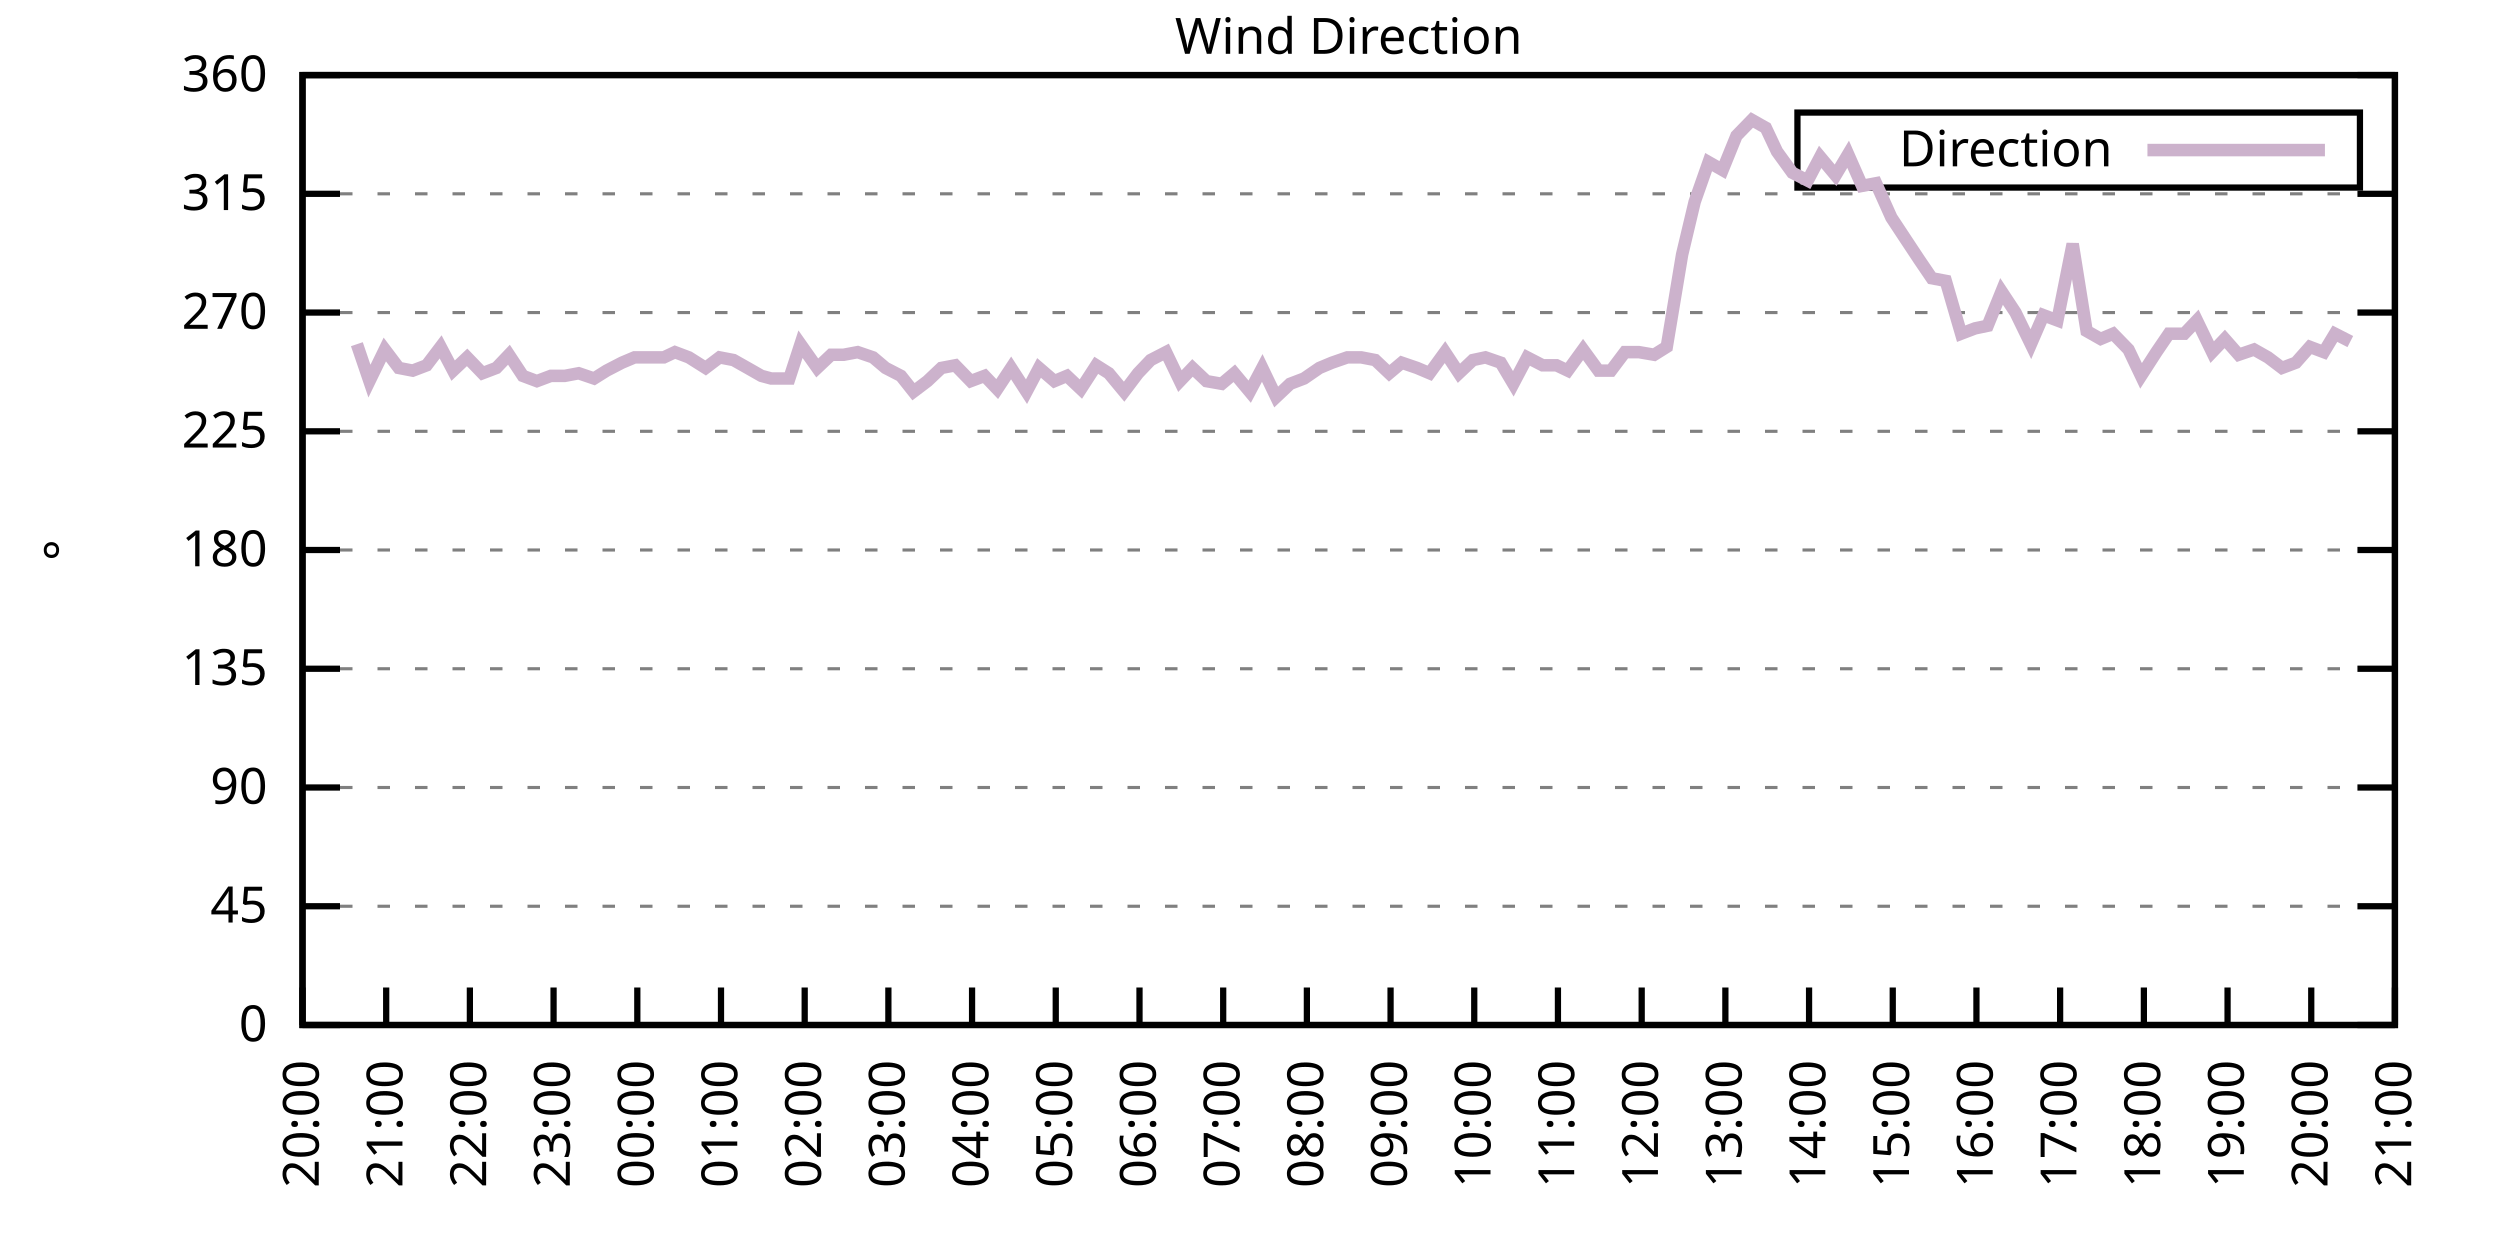
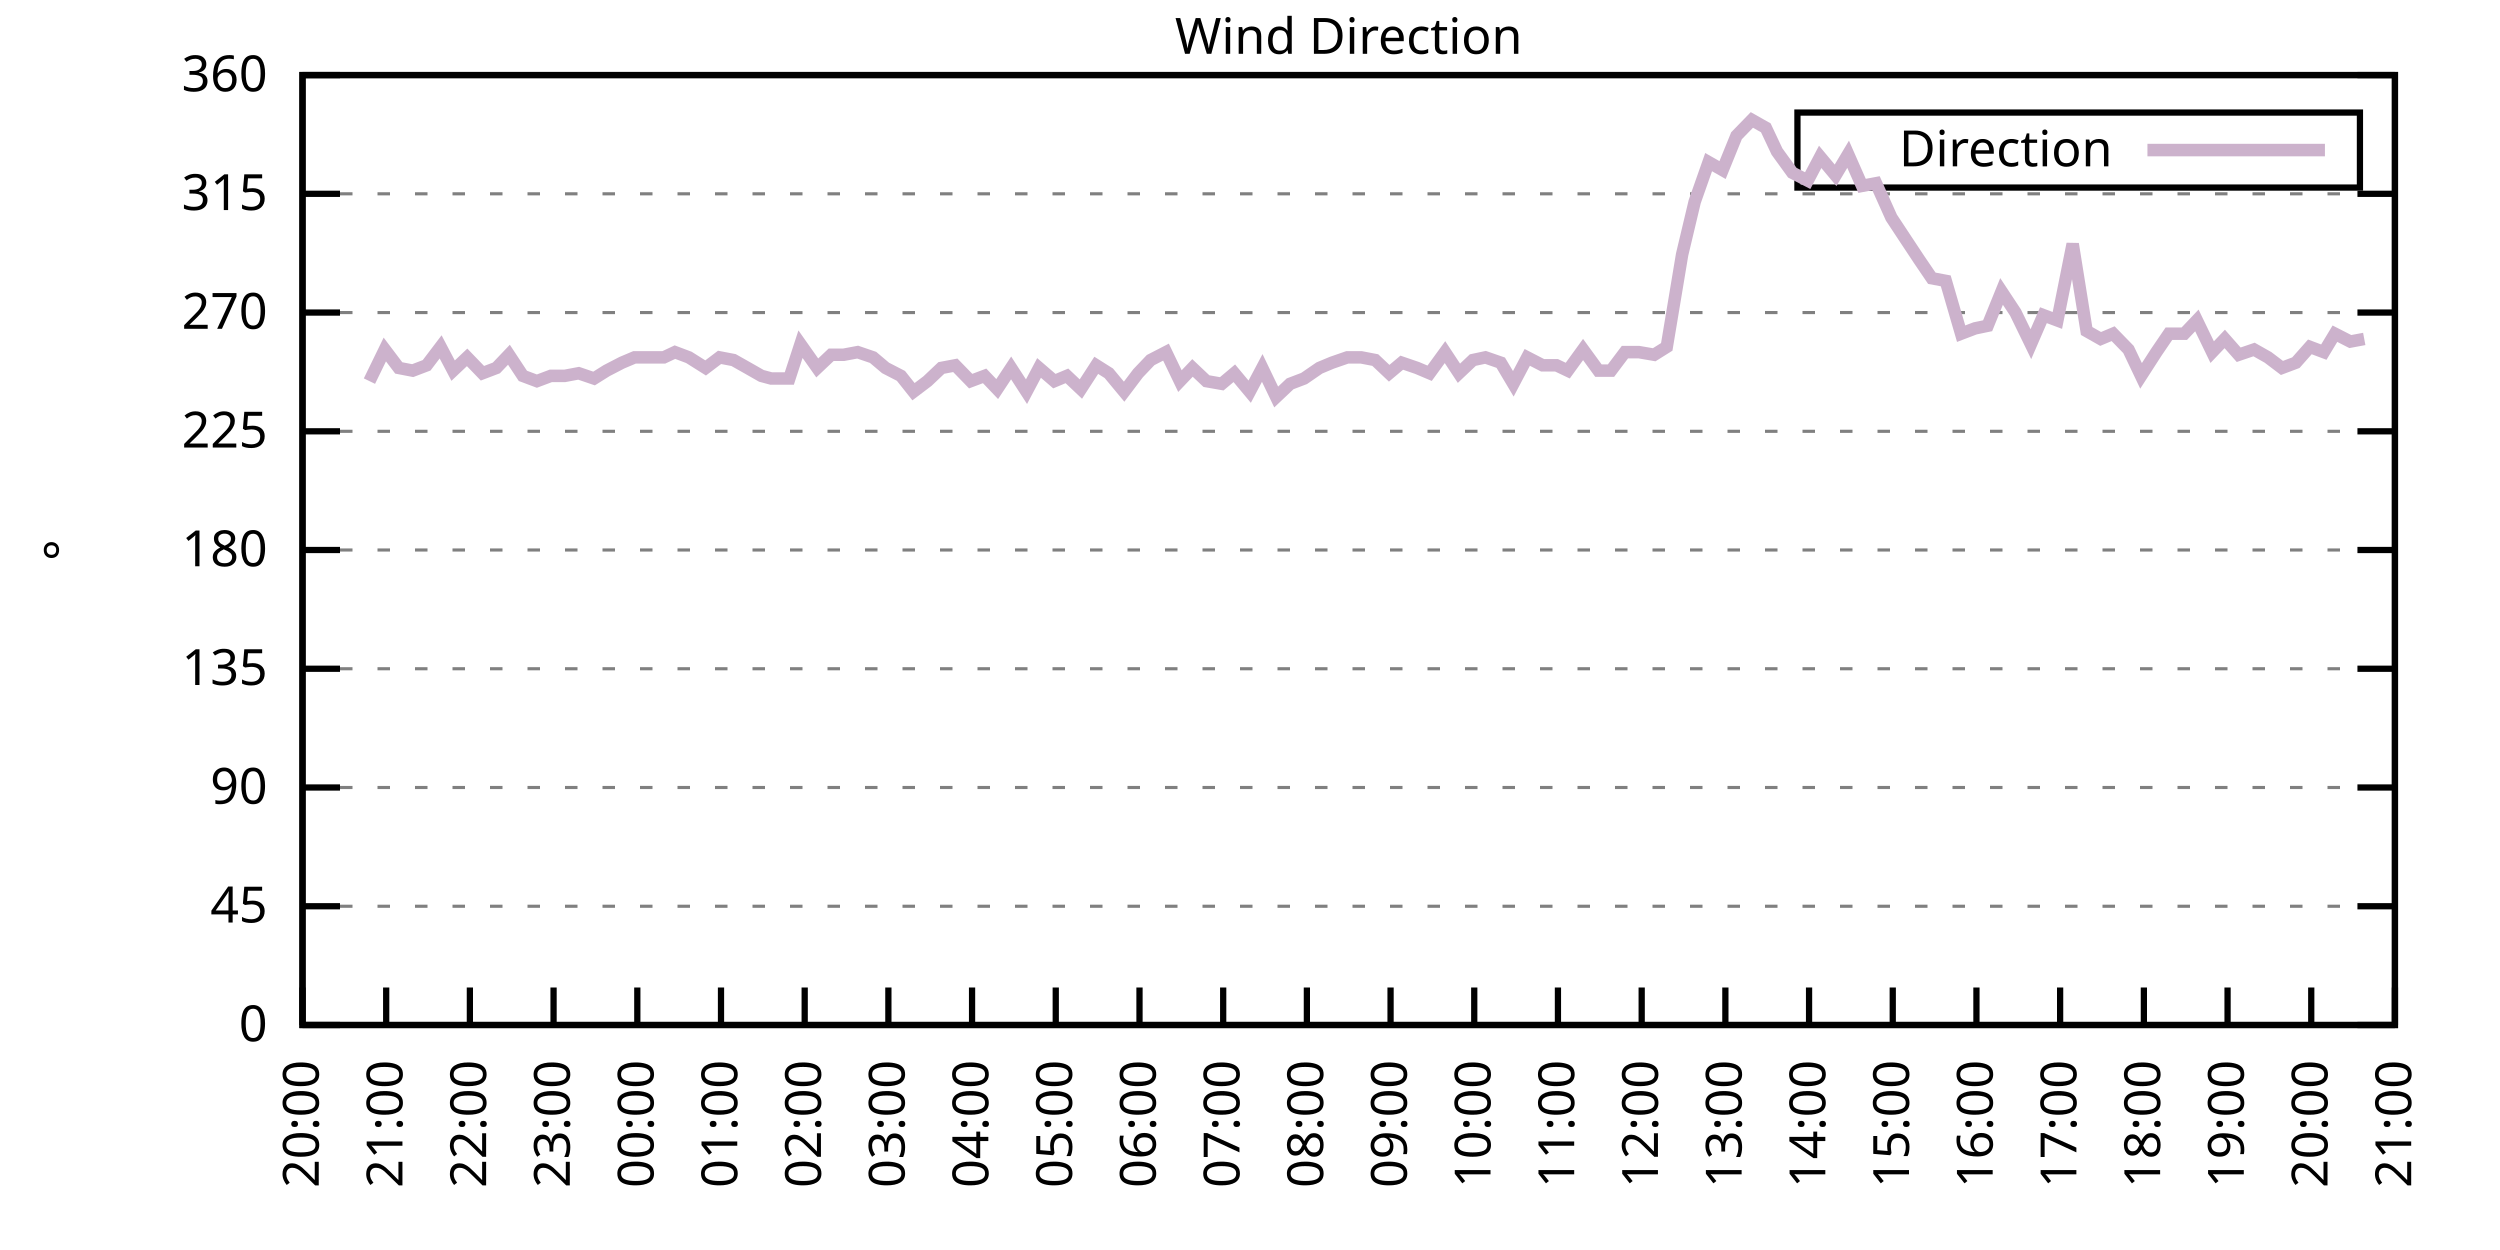
<svg xmlns="http://www.w3.org/2000/svg" xmlns:xlink="http://www.w3.org/1999/xlink" width="400" height="200" viewBox="0 0 400 200">
  <g id="gnuplot_canvas">
    <rect x="0" y="0" width="400" height="200" fill="none" />
    <defs>
      <circle id="gpDot" r="0.5" stroke-width="0.5" stroke="currentColor" />
      <path id="gpPt0" stroke-width="0.333" stroke="currentColor" d="M-1,0 h2 M0,-1 v2" />
      <path id="gpPt1" stroke-width="0.333" stroke="currentColor" d="M-1,-1 L1,1 M1,-1 L-1,1" />
      <path id="gpPt2" stroke-width="0.333" stroke="currentColor" d="M-1,0 L1,0 M0,-1 L0,1 M-1,-1 L1,1 M-1,1 L1,-1" />
      <rect id="gpPt3" stroke-width="0.333" stroke="currentColor" x="-1" y="-1" width="2" height="2" />
      <rect id="gpPt4" stroke-width="0.333" stroke="currentColor" fill="currentColor" x="-1" y="-1" width="2" height="2" />
      <circle id="gpPt5" stroke-width="0.333" stroke="currentColor" cx="0" cy="0" r="1" />
      <use xlink:href="#gpPt5" id="gpPt6" fill="currentColor" stroke="none" />
      <path id="gpPt7" stroke-width="0.333" stroke="currentColor" d="M0,-1.33 L-1.33,0.67 L1.33,0.67 z" />
      <use xlink:href="#gpPt7" id="gpPt8" fill="currentColor" stroke="none" />
      <use xlink:href="#gpPt7" id="gpPt9" stroke="currentColor" transform="rotate(180)" />
      <use xlink:href="#gpPt9" id="gpPt10" fill="currentColor" stroke="none" />
      <use xlink:href="#gpPt3" id="gpPt11" stroke="currentColor" transform="rotate(45)" />
      <use xlink:href="#gpPt11" id="gpPt12" fill="currentColor" stroke="none" />
      <path id="gpPt13" stroke-width="0.333" stroke="currentColor" d="M0,1.330 L1.265,0.411 L0.782,-1.067 L-0.782,-1.076 L-1.265,0.411 z" />
      <use xlink:href="#gpPt13" id="gpPt14" fill="currentColor" stroke="none" />
      <filter id="textbox" filterUnits="objectBoundingBox" x="0" y="0" height="1" width="1">
        <feFlood flood-color="white" flood-opacity="1" result="bgnd" />
        <feComposite in="SourceGraphic" in2="bgnd" operator="atop" />
      </filter>
      <filter id="greybox" filterUnits="objectBoundingBox" x="0" y="0" height="1" width="1">
        <feFlood flood-color="lightgrey" flood-opacity="1" result="grey" />
        <feComposite in="SourceGraphic" in2="grey" operator="atop" />
      </filter>
    </defs>
    <g fill="none" color="white" stroke="currentColor" stroke-width="1.00" stroke-linecap="butt" stroke-linejoin="miter">
</g>
    <g fill="none" color="black" stroke="currentColor" stroke-width="1.00" stroke-linecap="butt" stroke-linejoin="miter">
      <g stroke="none" shape-rendering="crispEdges">
        <polygon fill="rgb(255, 255, 255)" points="48.40,164.00 383.18,164.00 383.18,12.02 48.40,12.02 " />
      </g>
    </g>
    <g fill="none" color="black" stroke="currentColor" stroke-width="1.00" stroke-linecap="butt" stroke-linejoin="miter">
</g>
    <g fill="none" color="black" stroke="black" stroke-width="0.50" stroke-linecap="butt" stroke-linejoin="miter">
</g>
    <g fill="none" color="gray" stroke="currentColor" stroke-width="0.50" stroke-linecap="butt" stroke-linejoin="miter">
      <path stroke="gray" stroke-dasharray="2,4" class="gridline" d="M48.40,164.00 L383.19,164.00  " />
    </g>
    <g fill="none" color="gray" stroke="gray" stroke-width="1.00" stroke-linecap="butt" stroke-linejoin="miter">
</g>
    <g fill="none" color="black" stroke="currentColor" stroke-width="1.00" stroke-linecap="butt" stroke-linejoin="miter">
      <path stroke="black" d="M48.40,164.00 L54.40,164.00 M383.19,164.00 L377.19,164.00  " />
      <g transform="translate(42.80,166.60)" stroke="none" fill="black" font-family="Sans" font-size="8.00" text-anchor="end">
        <text>
          <tspan font-family="Sans"> 0</tspan>
        </text>
      </g>
    </g>
    <g fill="none" color="black" stroke="currentColor" stroke-width="1.00" stroke-linecap="butt" stroke-linejoin="miter">
</g>
    <g fill="none" color="black" stroke="black" stroke-width="0.50" stroke-linecap="butt" stroke-linejoin="miter">
</g>
    <g fill="none" color="gray" stroke="currentColor" stroke-width="0.50" stroke-linecap="butt" stroke-linejoin="miter">
      <path stroke="gray" stroke-dasharray="2,4" class="gridline" d="M48.40,145.00 L383.19,145.00  " />
    </g>
    <g fill="none" color="gray" stroke="gray" stroke-width="1.00" stroke-linecap="butt" stroke-linejoin="miter">
</g>
    <g fill="none" color="black" stroke="currentColor" stroke-width="1.00" stroke-linecap="butt" stroke-linejoin="miter">
      <path stroke="black" d="M48.40,145.00 L54.40,145.00 M383.19,145.00 L377.19,145.00  " />
      <g transform="translate(42.80,147.60)" stroke="none" fill="black" font-family="Sans" font-size="8.00" text-anchor="end">
        <text>
          <tspan font-family="Sans"> 45</tspan>
        </text>
      </g>
    </g>
    <g fill="none" color="black" stroke="currentColor" stroke-width="1.00" stroke-linecap="butt" stroke-linejoin="miter">
</g>
    <g fill="none" color="black" stroke="black" stroke-width="0.50" stroke-linecap="butt" stroke-linejoin="miter">
</g>
    <g fill="none" color="gray" stroke="currentColor" stroke-width="0.50" stroke-linecap="butt" stroke-linejoin="miter">
      <path stroke="gray" stroke-dasharray="2,4" class="gridline" d="M48.40,126.00 L383.19,126.00  " />
    </g>
    <g fill="none" color="gray" stroke="gray" stroke-width="1.00" stroke-linecap="butt" stroke-linejoin="miter">
</g>
    <g fill="none" color="black" stroke="currentColor" stroke-width="1.00" stroke-linecap="butt" stroke-linejoin="miter">
      <path stroke="black" d="M48.40,126.00 L54.40,126.00 M383.19,126.00 L377.19,126.00  " />
      <g transform="translate(42.80,128.60)" stroke="none" fill="black" font-family="Sans" font-size="8.00" text-anchor="end">
        <text>
          <tspan font-family="Sans"> 90</tspan>
        </text>
      </g>
    </g>
    <g fill="none" color="black" stroke="currentColor" stroke-width="1.00" stroke-linecap="butt" stroke-linejoin="miter">
</g>
    <g fill="none" color="black" stroke="black" stroke-width="0.50" stroke-linecap="butt" stroke-linejoin="miter">
</g>
    <g fill="none" color="gray" stroke="currentColor" stroke-width="0.50" stroke-linecap="butt" stroke-linejoin="miter">
      <path stroke="gray" stroke-dasharray="2,4" class="gridline" d="M48.40,107.00 L383.19,107.00  " />
    </g>
    <g fill="none" color="gray" stroke="gray" stroke-width="1.00" stroke-linecap="butt" stroke-linejoin="miter">
</g>
    <g fill="none" color="black" stroke="currentColor" stroke-width="1.00" stroke-linecap="butt" stroke-linejoin="miter">
      <path stroke="black" d="M48.40,107.00 L54.40,107.00 M383.19,107.00 L377.19,107.00  " />
      <g transform="translate(42.80,109.60)" stroke="none" fill="black" font-family="Sans" font-size="8.00" text-anchor="end">
        <text>
          <tspan font-family="Sans"> 135</tspan>
        </text>
      </g>
    </g>
    <g fill="none" color="black" stroke="currentColor" stroke-width="1.00" stroke-linecap="butt" stroke-linejoin="miter">
</g>
    <g fill="none" color="black" stroke="black" stroke-width="0.50" stroke-linecap="butt" stroke-linejoin="miter">
</g>
    <g fill="none" color="gray" stroke="currentColor" stroke-width="0.50" stroke-linecap="butt" stroke-linejoin="miter">
      <path stroke="gray" stroke-dasharray="2,4" class="gridline" d="M48.40,88.00 L383.19,88.00  " />
    </g>
    <g fill="none" color="gray" stroke="gray" stroke-width="1.00" stroke-linecap="butt" stroke-linejoin="miter">
</g>
    <g fill="none" color="black" stroke="currentColor" stroke-width="1.00" stroke-linecap="butt" stroke-linejoin="miter">
      <path stroke="black" d="M48.40,88.00 L54.40,88.00 M383.19,88.00 L377.19,88.00  " />
      <g transform="translate(42.80,90.60)" stroke="none" fill="black" font-family="Sans" font-size="8.00" text-anchor="end">
        <text>
          <tspan font-family="Sans"> 180</tspan>
        </text>
      </g>
    </g>
    <g fill="none" color="black" stroke="currentColor" stroke-width="1.00" stroke-linecap="butt" stroke-linejoin="miter">
</g>
    <g fill="none" color="black" stroke="black" stroke-width="0.50" stroke-linecap="butt" stroke-linejoin="miter">
</g>
    <g fill="none" color="gray" stroke="currentColor" stroke-width="0.50" stroke-linecap="butt" stroke-linejoin="miter">
      <path stroke="gray" stroke-dasharray="2,4" class="gridline" d="M48.40,69.01 L383.19,69.01  " />
    </g>
    <g fill="none" color="gray" stroke="gray" stroke-width="1.00" stroke-linecap="butt" stroke-linejoin="miter">
</g>
    <g fill="none" color="black" stroke="currentColor" stroke-width="1.00" stroke-linecap="butt" stroke-linejoin="miter">
      <path stroke="black" d="M48.40,69.01 L54.40,69.01 M383.19,69.01 L377.19,69.01  " />
      <g transform="translate(42.80,71.61)" stroke="none" fill="black" font-family="Sans" font-size="8.00" text-anchor="end">
        <text>
          <tspan font-family="Sans"> 225</tspan>
        </text>
      </g>
    </g>
    <g fill="none" color="black" stroke="currentColor" stroke-width="1.00" stroke-linecap="butt" stroke-linejoin="miter">
</g>
    <g fill="none" color="black" stroke="black" stroke-width="0.50" stroke-linecap="butt" stroke-linejoin="miter">
</g>
    <g fill="none" color="gray" stroke="currentColor" stroke-width="0.50" stroke-linecap="butt" stroke-linejoin="miter">
      <path stroke="gray" stroke-dasharray="2,4" class="gridline" d="M48.40,50.01 L383.19,50.01  " />
    </g>
    <g fill="none" color="gray" stroke="gray" stroke-width="1.00" stroke-linecap="butt" stroke-linejoin="miter">
</g>
    <g fill="none" color="black" stroke="currentColor" stroke-width="1.00" stroke-linecap="butt" stroke-linejoin="miter">
      <path stroke="black" d="M48.40,50.01 L54.40,50.01 M383.19,50.01 L377.19,50.01  " />
      <g transform="translate(42.80,52.61)" stroke="none" fill="black" font-family="Sans" font-size="8.00" text-anchor="end">
        <text>
          <tspan font-family="Sans"> 270</tspan>
        </text>
      </g>
    </g>
    <g fill="none" color="black" stroke="currentColor" stroke-width="1.00" stroke-linecap="butt" stroke-linejoin="miter">
</g>
    <g fill="none" color="black" stroke="black" stroke-width="0.50" stroke-linecap="butt" stroke-linejoin="miter">
</g>
    <g fill="none" color="gray" stroke="currentColor" stroke-width="0.50" stroke-linecap="butt" stroke-linejoin="miter">
      <path stroke="gray" stroke-dasharray="2,4" class="gridline" d="M48.40,31.01 L383.19,31.01  " />
    </g>
    <g fill="none" color="gray" stroke="gray" stroke-width="1.00" stroke-linecap="butt" stroke-linejoin="miter">
</g>
    <g fill="none" color="black" stroke="currentColor" stroke-width="1.00" stroke-linecap="butt" stroke-linejoin="miter">
      <path stroke="black" d="M48.40,31.01 L54.40,31.01 M383.19,31.01 L377.19,31.01  " />
      <g transform="translate(42.80,33.61)" stroke="none" fill="black" font-family="Sans" font-size="8.00" text-anchor="end">
        <text>
          <tspan font-family="Sans"> 315</tspan>
        </text>
      </g>
    </g>
    <g fill="none" color="black" stroke="currentColor" stroke-width="1.00" stroke-linecap="butt" stroke-linejoin="miter">
</g>
    <g fill="none" color="black" stroke="black" stroke-width="0.50" stroke-linecap="butt" stroke-linejoin="miter">
</g>
    <g fill="none" color="gray" stroke="currentColor" stroke-width="0.50" stroke-linecap="butt" stroke-linejoin="miter">
      <path stroke="gray" stroke-dasharray="2,4" class="gridline" d="M48.40,12.01 L383.19,12.01  " />
    </g>
    <g fill="none" color="gray" stroke="gray" stroke-width="1.00" stroke-linecap="butt" stroke-linejoin="miter">
</g>
    <g fill="none" color="black" stroke="currentColor" stroke-width="1.00" stroke-linecap="butt" stroke-linejoin="miter">
      <path stroke="black" d="M48.40,12.01 L54.40,12.01 M383.19,12.01 L377.19,12.01  " />
      <g transform="translate(42.80,14.61)" stroke="none" fill="black" font-family="Sans" font-size="8.00" text-anchor="end">
        <text>
          <tspan font-family="Sans"> 360</tspan>
        </text>
      </g>
    </g>
    <g fill="none" color="black" stroke="currentColor" stroke-width="1.00" stroke-linecap="butt" stroke-linejoin="miter">
      <path stroke="black" d="M48.40,164.00 L48.40,158.00  " />
      <g transform="translate(51.00,169.60) rotate(270.00)" stroke="none" fill="black" font-family="Sans" font-size="8.00" text-anchor="end">
        <text>
          <tspan font-family="Sans">20:00</tspan>
        </text>
      </g>
    </g>
    <g fill="none" color="black" stroke="currentColor" stroke-width="1.00" stroke-linecap="butt" stroke-linejoin="miter">
      <path stroke="black" d="M61.79,164.00 L61.79,158.00  " />
      <g transform="translate(64.39,169.60) rotate(270.00)" stroke="none" fill="black" font-family="Sans" font-size="8.00" text-anchor="end">
        <text>
          <tspan font-family="Sans">21:00</tspan>
        </text>
      </g>
    </g>
    <g fill="none" color="black" stroke="currentColor" stroke-width="1.00" stroke-linecap="butt" stroke-linejoin="miter">
      <path stroke="black" d="M75.18,164.00 L75.18,158.00  " />
      <g transform="translate(77.78,169.60) rotate(270.00)" stroke="none" fill="black" font-family="Sans" font-size="8.00" text-anchor="end">
        <text>
          <tspan font-family="Sans">22:00</tspan>
        </text>
      </g>
    </g>
    <g fill="none" color="black" stroke="currentColor" stroke-width="1.00" stroke-linecap="butt" stroke-linejoin="miter">
      <path stroke="black" d="M88.57,164.00 L88.57,158.00  " />
      <g transform="translate(91.17,169.60) rotate(270.00)" stroke="none" fill="black" font-family="Sans" font-size="8.00" text-anchor="end">
        <text>
          <tspan font-family="Sans">23:00</tspan>
        </text>
      </g>
    </g>
    <g fill="none" color="black" stroke="currentColor" stroke-width="1.00" stroke-linecap="butt" stroke-linejoin="miter">
      <path stroke="black" d="M101.97,164.00 L101.97,158.00  " />
      <g transform="translate(104.57,169.60) rotate(270.00)" stroke="none" fill="black" font-family="Sans" font-size="8.00" text-anchor="end">
        <text>
          <tspan font-family="Sans">00:00</tspan>
        </text>
      </g>
    </g>
    <g fill="none" color="black" stroke="currentColor" stroke-width="1.00" stroke-linecap="butt" stroke-linejoin="miter">
      <path stroke="black" d="M115.36,164.00 L115.36,158.00  " />
      <g transform="translate(117.96,169.60) rotate(270.00)" stroke="none" fill="black" font-family="Sans" font-size="8.00" text-anchor="end">
        <text>
          <tspan font-family="Sans">01:00</tspan>
        </text>
      </g>
    </g>
    <g fill="none" color="black" stroke="currentColor" stroke-width="1.00" stroke-linecap="butt" stroke-linejoin="miter">
      <path stroke="black" d="M128.75,164.00 L128.75,158.00  " />
      <g transform="translate(131.35,169.60) rotate(270.00)" stroke="none" fill="black" font-family="Sans" font-size="8.00" text-anchor="end">
        <text>
          <tspan font-family="Sans">02:00</tspan>
        </text>
      </g>
    </g>
    <g fill="none" color="black" stroke="currentColor" stroke-width="1.00" stroke-linecap="butt" stroke-linejoin="miter">
      <path stroke="black" d="M142.14,164.00 L142.14,158.00  " />
      <g transform="translate(144.74,169.60) rotate(270.00)" stroke="none" fill="black" font-family="Sans" font-size="8.00" text-anchor="end">
        <text>
          <tspan font-family="Sans">03:00</tspan>
        </text>
      </g>
    </g>
    <g fill="none" color="black" stroke="currentColor" stroke-width="1.00" stroke-linecap="butt" stroke-linejoin="miter">
      <path stroke="black" d="M155.53,164.00 L155.53,158.00  " />
      <g transform="translate(158.13,169.60) rotate(270.00)" stroke="none" fill="black" font-family="Sans" font-size="8.00" text-anchor="end">
        <text>
          <tspan font-family="Sans">04:00</tspan>
        </text>
      </g>
    </g>
    <g fill="none" color="black" stroke="currentColor" stroke-width="1.00" stroke-linecap="butt" stroke-linejoin="miter">
      <path stroke="black" d="M168.92,164.00 L168.92,158.00  " />
      <g transform="translate(171.52,169.60) rotate(270.00)" stroke="none" fill="black" font-family="Sans" font-size="8.00" text-anchor="end">
        <text>
          <tspan font-family="Sans">05:00</tspan>
        </text>
      </g>
    </g>
    <g fill="none" color="black" stroke="currentColor" stroke-width="1.00" stroke-linecap="butt" stroke-linejoin="miter">
      <path stroke="black" d="M182.32,164.00 L182.32,158.00  " />
      <g transform="translate(184.92,169.60) rotate(270.00)" stroke="none" fill="black" font-family="Sans" font-size="8.00" text-anchor="end">
        <text>
          <tspan font-family="Sans">06:00</tspan>
        </text>
      </g>
    </g>
    <g fill="none" color="black" stroke="currentColor" stroke-width="1.00" stroke-linecap="butt" stroke-linejoin="miter">
      <path stroke="black" d="M195.71,164.00 L195.71,158.00  " />
      <g transform="translate(198.31,169.60) rotate(270.00)" stroke="none" fill="black" font-family="Sans" font-size="8.00" text-anchor="end">
        <text>
          <tspan font-family="Sans">07:00</tspan>
        </text>
      </g>
    </g>
    <g fill="none" color="black" stroke="currentColor" stroke-width="1.00" stroke-linecap="butt" stroke-linejoin="miter">
      <path stroke="black" d="M209.10,164.00 L209.10,158.00  " />
      <g transform="translate(211.70,169.60) rotate(270.00)" stroke="none" fill="black" font-family="Sans" font-size="8.00" text-anchor="end">
        <text>
          <tspan font-family="Sans">08:00</tspan>
        </text>
      </g>
    </g>
    <g fill="none" color="black" stroke="currentColor" stroke-width="1.00" stroke-linecap="butt" stroke-linejoin="miter">
      <path stroke="black" d="M222.49,164.00 L222.49,158.00  " />
      <g transform="translate(225.09,169.60) rotate(270.00)" stroke="none" fill="black" font-family="Sans" font-size="8.00" text-anchor="end">
        <text>
          <tspan font-family="Sans">09:00</tspan>
        </text>
      </g>
    </g>
    <g fill="none" color="black" stroke="currentColor" stroke-width="1.00" stroke-linecap="butt" stroke-linejoin="miter">
      <path stroke="black" d="M235.88,164.00 L235.88,158.00  " />
      <g transform="translate(238.48,169.60) rotate(270.00)" stroke="none" fill="black" font-family="Sans" font-size="8.00" text-anchor="end">
        <text>
          <tspan font-family="Sans">10:00</tspan>
        </text>
      </g>
    </g>
    <g fill="none" color="black" stroke="currentColor" stroke-width="1.00" stroke-linecap="butt" stroke-linejoin="miter">
      <path stroke="black" d="M249.27,164.00 L249.27,158.00  " />
      <g transform="translate(251.87,169.60) rotate(270.00)" stroke="none" fill="black" font-family="Sans" font-size="8.00" text-anchor="end">
        <text>
          <tspan font-family="Sans">11:00</tspan>
        </text>
      </g>
    </g>
    <g fill="none" color="black" stroke="currentColor" stroke-width="1.00" stroke-linecap="butt" stroke-linejoin="miter">
      <path stroke="black" d="M262.67,164.00 L262.67,158.00  " />
      <g transform="translate(265.27,169.60) rotate(270.00)" stroke="none" fill="black" font-family="Sans" font-size="8.00" text-anchor="end">
        <text>
          <tspan font-family="Sans">12:00</tspan>
        </text>
      </g>
    </g>
    <g fill="none" color="black" stroke="currentColor" stroke-width="1.00" stroke-linecap="butt" stroke-linejoin="miter">
      <path stroke="black" d="M276.06,164.00 L276.06,158.00  " />
      <g transform="translate(278.66,169.60) rotate(270.00)" stroke="none" fill="black" font-family="Sans" font-size="8.00" text-anchor="end">
        <text>
          <tspan font-family="Sans">13:00</tspan>
        </text>
      </g>
    </g>
    <g fill="none" color="black" stroke="currentColor" stroke-width="1.00" stroke-linecap="butt" stroke-linejoin="miter">
      <path stroke="black" d="M289.45,164.00 L289.45,158.00  " />
      <g transform="translate(292.05,169.60) rotate(270.00)" stroke="none" fill="black" font-family="Sans" font-size="8.00" text-anchor="end">
        <text>
          <tspan font-family="Sans">14:00</tspan>
        </text>
      </g>
    </g>
    <g fill="none" color="black" stroke="currentColor" stroke-width="1.00" stroke-linecap="butt" stroke-linejoin="miter">
      <path stroke="black" d="M302.84,164.00 L302.84,158.00  " />
      <g transform="translate(305.44,169.60) rotate(270.00)" stroke="none" fill="black" font-family="Sans" font-size="8.00" text-anchor="end">
        <text>
          <tspan font-family="Sans">15:00</tspan>
        </text>
      </g>
    </g>
    <g fill="none" color="black" stroke="currentColor" stroke-width="1.00" stroke-linecap="butt" stroke-linejoin="miter">
      <path stroke="black" d="M316.23,164.00 L316.23,158.00  " />
      <g transform="translate(318.83,169.60) rotate(270.00)" stroke="none" fill="black" font-family="Sans" font-size="8.00" text-anchor="end">
        <text>
          <tspan font-family="Sans">16:00</tspan>
        </text>
      </g>
    </g>
    <g fill="none" color="black" stroke="currentColor" stroke-width="1.00" stroke-linecap="butt" stroke-linejoin="miter">
      <path stroke="black" d="M329.62,164.00 L329.62,158.00  " />
      <g transform="translate(332.22,169.60) rotate(270.00)" stroke="none" fill="black" font-family="Sans" font-size="8.00" text-anchor="end">
        <text>
          <tspan font-family="Sans">17:00</tspan>
        </text>
      </g>
    </g>
    <g fill="none" color="black" stroke="currentColor" stroke-width="1.00" stroke-linecap="butt" stroke-linejoin="miter">
      <path stroke="black" d="M343.02,164.00 L343.02,158.00  " />
      <g transform="translate(345.62,169.60) rotate(270.00)" stroke="none" fill="black" font-family="Sans" font-size="8.00" text-anchor="end">
        <text>
          <tspan font-family="Sans">18:00</tspan>
        </text>
      </g>
    </g>
    <g fill="none" color="black" stroke="currentColor" stroke-width="1.00" stroke-linecap="butt" stroke-linejoin="miter">
      <path stroke="black" d="M356.41,164.00 L356.41,158.00  " />
      <g transform="translate(359.01,169.60) rotate(270.00)" stroke="none" fill="black" font-family="Sans" font-size="8.00" text-anchor="end">
        <text>
          <tspan font-family="Sans">19:00</tspan>
        </text>
      </g>
    </g>
    <g fill="none" color="black" stroke="currentColor" stroke-width="1.00" stroke-linecap="butt" stroke-linejoin="miter">
      <path stroke="black" d="M369.80,164.00 L369.80,158.00  " />
      <g transform="translate(372.40,169.60) rotate(270.00)" stroke="none" fill="black" font-family="Sans" font-size="8.00" text-anchor="end">
        <text>
          <tspan font-family="Sans">20:00</tspan>
        </text>
      </g>
    </g>
    <g fill="none" color="black" stroke="currentColor" stroke-width="1.00" stroke-linecap="butt" stroke-linejoin="miter">
      <path stroke="black" d="M383.19,164.00 L383.19,158.00  " />
      <g transform="translate(385.79,169.60) rotate(270.00)" stroke="none" fill="black" font-family="Sans" font-size="8.00" text-anchor="end">
        <text>
          <tspan font-family="Sans">21:00</tspan>
        </text>
      </g>
    </g>
    <g fill="none" color="black" stroke="currentColor" stroke-width="1.00" stroke-linecap="butt" stroke-linejoin="miter">
</g>
    <g fill="none" color="black" stroke="currentColor" stroke-width="1.00" stroke-linecap="butt" stroke-linejoin="miter">
      <path stroke="black" d="M48.40,12.01 L48.40,164.00 L383.19,164.00 L383.19,12.01 L48.40,12.01 Z  " />
    </g>
    <g fill="none" color="black" stroke="currentColor" stroke-width="1.00" stroke-linecap="butt" stroke-linejoin="miter">
</g>
    <g fill="none" color="black" stroke="currentColor" stroke-width="1.00" stroke-linecap="butt" stroke-linejoin="miter">
      <path stroke="black" d="M287.59,30.01 L287.59,18.01 L377.59,18.01 L377.59,30.01 L287.59,30.01 Z  " />
    </g>
    <g id="Wind_direction_plot_1">
      <g fill="none" color="white" stroke="black" stroke-width="2.00" stroke-linecap="butt" stroke-linejoin="miter">
</g>
      <g fill="none" color="black" stroke="currentColor" stroke-width="2.00" stroke-linecap="butt" stroke-linejoin="miter">
        <g transform="translate(337.99,26.61)" stroke="none" fill="black" font-family="Sans" font-size="8.00" text-anchor="end">
          <text>
            <tspan font-family="Sans">Direction</tspan>
          </text>
        </g>
      </g>
      <g fill="none" color="black" stroke="currentColor" stroke-width="2.00" stroke-linecap="butt" stroke-linejoin="miter">
-         <path stroke="rgb(204, 178, 204)" d="M343.59,24.01 L371.99,24.01 M57.10,55.07 L59.11,60.98 L61.57,55.92 L63.80,58.87 L66.03,59.30 L68.26,58.45   L70.50,55.50 L72.50,59.30 L74.74,57.18 L77.19,59.72 L79.42,58.87 L81.43,56.76 L83.66,60.14 L85.90,60.98   L88.13,60.14 L90.36,60.14 L92.59,59.72 L95.05,60.56 L97.06,59.30 L99.51,58.03 L101.52,57.18 L103.75,57.18   L106.21,57.18 L107.99,56.34 L110.22,57.18 L112.90,58.87 L115.13,57.18 L117.37,57.61 L119.60,58.87 L121.83,60.14   L123.39,60.56 L126.29,60.56 L128.08,55.07 L130.76,58.87 L132.99,56.76 L135.00,56.76 L137.23,56.34 L139.69,57.18   L141.69,58.87 L144.15,60.14 L146.16,62.67 L148.39,60.98 L150.62,58.87 L152.85,58.45 L155.31,60.98 L157.54,60.14   L159.55,62.25 L161.78,58.87 L164.24,62.67 L166.25,58.87 L168.70,60.98 L170.71,60.14 L172.94,62.25 L175.40,58.45   L177.41,59.72 L179.86,62.67 L182.09,59.72 L184.10,57.61 L186.56,56.34 L188.79,60.98 L190.80,58.87 L193.03,60.98   L195.48,61.41 L197.49,59.72 L199.95,62.67 L201.96,58.87 L204.19,63.52 L206.42,61.41 L208.65,60.56 L211.11,58.87   L213.12,58.03 L215.57,57.18 L217.80,57.18 L220.04,57.61 L222.27,59.72 L224.28,58.03 L226.73,58.87 L228.74,59.72   L231.20,56.34 L233.43,59.72 L235.66,57.61 L237.67,57.18 L240.12,58.03 L242.13,61.41 L244.36,57.18 L246.82,58.45   L249.05,58.45 L250.84,59.30 L253.29,55.92 L255.75,59.30 L257.76,59.30 L259.99,56.34 L262.22,56.34 L264.67,56.76   L266.68,55.50 L269.14,40.72 L271.15,32.28 L273.38,25.94 L275.61,27.21 L277.84,21.72 L280.30,19.19 L282.53,20.45   L284.32,24.25 L286.77,27.63 L289.23,28.90 L291.23,25.10 L293.69,28.05 L295.70,24.68 L297.93,29.74 L300.16,29.32   L302.62,34.81 L304.85,38.19 L307.08,41.56 L309.09,44.52 L311.32,44.94 L313.78,53.39 L316.01,52.54 L318.02,52.12   L320.25,46.63 L322.48,50.01 L324.94,55.07 L326.95,50.43 L329.18,51.27 L331.63,39.03 L333.86,52.96 L336.10,54.23   L338.10,53.39 L340.56,55.92 L342.57,60.14 L345.02,56.34 L347.03,53.39 L349.49,53.39 L351.50,51.27 L353.95,56.34   L355.96,54.23 L358.19,56.76 L360.65,55.92 L362.88,57.18 L365.11,58.87 L367.34,58.03 L369.58,55.50 L371.81,56.34   L373.59,53.39 L376.05,54.65  " />
+         <path stroke="rgb(204, 178, 204)" d="M343.59,24.01 L371.99,24.01 M59.11,60.98 L61.57,55.92 L63.80,58.87 L66.03,59.30 L68.26,58.45 L70.50,55.50   L72.50,59.30 L74.74,57.18 L77.19,59.72 L79.42,58.87 L81.43,56.76 L83.66,60.14 L85.90,60.98 L88.13,60.14   L90.36,60.14 L92.59,59.72 L95.05,60.56 L97.06,59.30 L99.51,58.03 L101.52,57.18 L103.75,57.18 L106.21,57.18   L107.99,56.34 L110.22,57.18 L112.90,58.87 L115.13,57.18 L117.37,57.61 L119.60,58.87 L121.83,60.14 L123.39,60.56   L126.29,60.56 L128.08,55.07 L130.76,58.87 L132.99,56.76 L135.00,56.76 L137.23,56.34 L139.69,57.18 L141.69,58.87   L144.15,60.14 L146.16,62.67 L148.39,60.98 L150.62,58.87 L152.85,58.45 L155.31,60.98 L157.54,60.14 L159.55,62.25   L161.78,58.87 L164.24,62.67 L166.25,58.87 L168.70,60.98 L170.71,60.14 L172.94,62.25 L175.40,58.45 L177.41,59.72   L179.86,62.67 L182.09,59.72 L184.10,57.61 L186.56,56.34 L188.79,60.98 L190.80,58.87 L193.03,60.98 L195.48,61.41   L197.49,59.72 L199.95,62.67 L201.96,58.87 L204.19,63.52 L206.42,61.41 L208.65,60.56 L211.11,58.87 L213.12,58.03   L215.57,57.18 L217.80,57.18 L220.04,57.61 L222.27,59.72 L224.28,58.03 L226.73,58.87 L228.74,59.72 L231.20,56.34   L233.43,59.72 L235.66,57.61 L237.67,57.18 L240.12,58.03 L242.13,61.41 L244.36,57.18 L246.82,58.45 L249.05,58.45   L250.84,59.30 L253.29,55.92 L255.75,59.30 L257.76,59.30 L259.99,56.34 L262.22,56.34 L264.67,56.76 L266.68,55.50   L269.14,40.72 L271.15,32.28 L273.38,25.94 L275.61,27.21 L277.84,21.72 L280.30,19.19 L282.53,20.45 L284.32,24.25   L286.77,27.63 L289.23,28.90 L291.23,25.10 L293.69,28.05 L295.70,24.68 L297.93,29.74 L300.16,29.32 L302.62,34.81   L304.85,38.19 L307.08,41.56 L309.09,44.52 L311.32,44.94 L313.78,53.39 L316.01,52.54 L318.02,52.12 L320.25,46.63   L322.48,50.01 L324.94,55.07 L326.95,50.43 L329.18,51.27 L331.63,39.03 L333.86,52.96 L336.10,54.23 L338.10,53.39   L340.56,55.92 L342.57,60.14 L345.02,56.34 L347.03,53.39 L349.49,53.39 L351.50,51.27 L353.95,56.34 L355.96,54.23   L358.19,56.76 L360.65,55.92 L362.88,57.18 L365.11,58.87 L367.34,58.03 L369.58,55.50 L371.81,56.34 L373.59,53.39   L376.05,54.65 L378.28,54.23  " />
      </g>
    </g>
    <g fill="none" color="black" stroke="currentColor" stroke-width="2.00" stroke-linecap="butt" stroke-linejoin="miter">
</g>
    <g fill="none" color="black" stroke="black" stroke-width="1.00" stroke-linecap="butt" stroke-linejoin="miter">
</g>
    <g fill="none" color="black" stroke="currentColor" stroke-width="1.00" stroke-linecap="butt" stroke-linejoin="miter">
      <path stroke="black" d="M48.40,12.01 L48.40,164.00 L383.19,164.00 L383.19,12.01 L48.40,12.01 Z  " />
      <g transform="translate(12.80,88.01) rotate(270.00)" stroke="none" fill="black" font-family="Sans" font-size="8.00" text-anchor="middle">
        <text>
          <tspan font-family="Sans">°</tspan>
        </text>
      </g>
    </g>
    <g fill="none" color="black" stroke="currentColor" stroke-width="1.00" stroke-linecap="butt" stroke-linejoin="miter">
</g>
    <g fill="none" color="black" stroke="currentColor" stroke-width="1.00" stroke-linecap="butt" stroke-linejoin="miter">
      <g transform="translate(215.79,8.61)" stroke="none" fill="black" font-family="Sans" font-size="8.00" text-anchor="middle">
        <text>
          <tspan font-family="Sans">Wind Direction</tspan>
        </text>
      </g>
    </g>
    <g fill="none" color="black" stroke="currentColor" stroke-width="1.00" stroke-linecap="butt" stroke-linejoin="miter">
</g>
  </g>
</svg>
